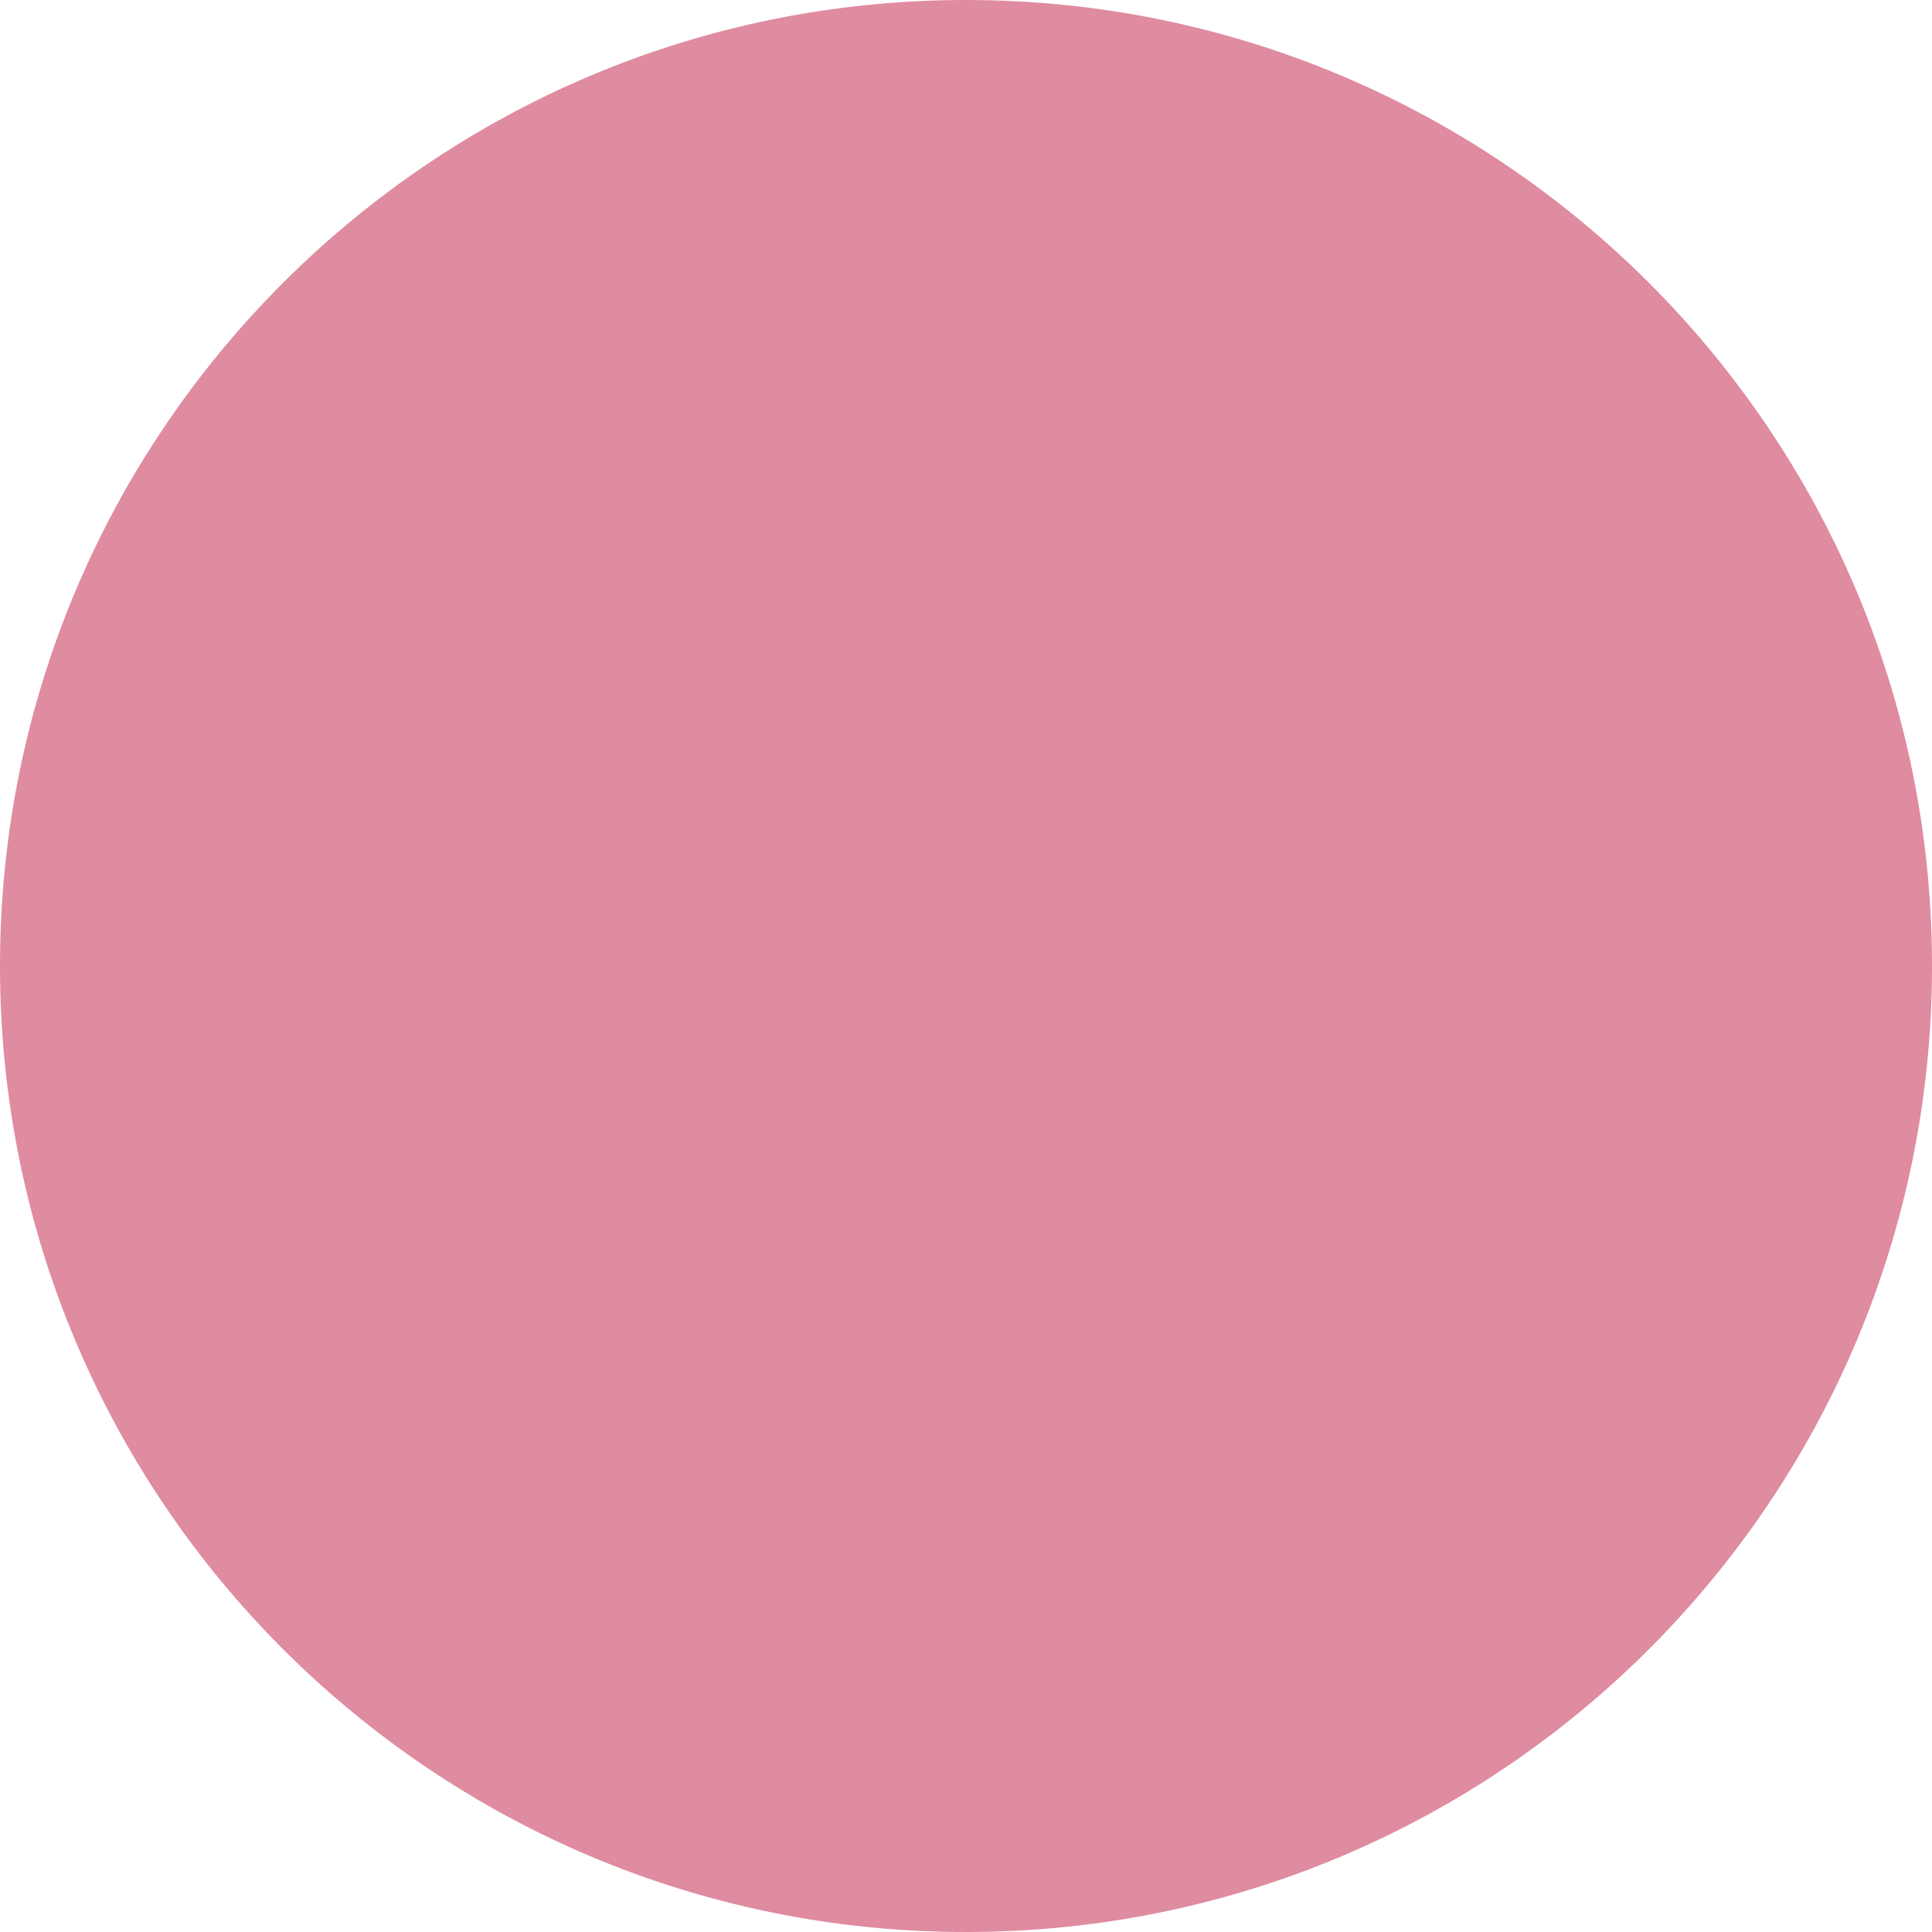
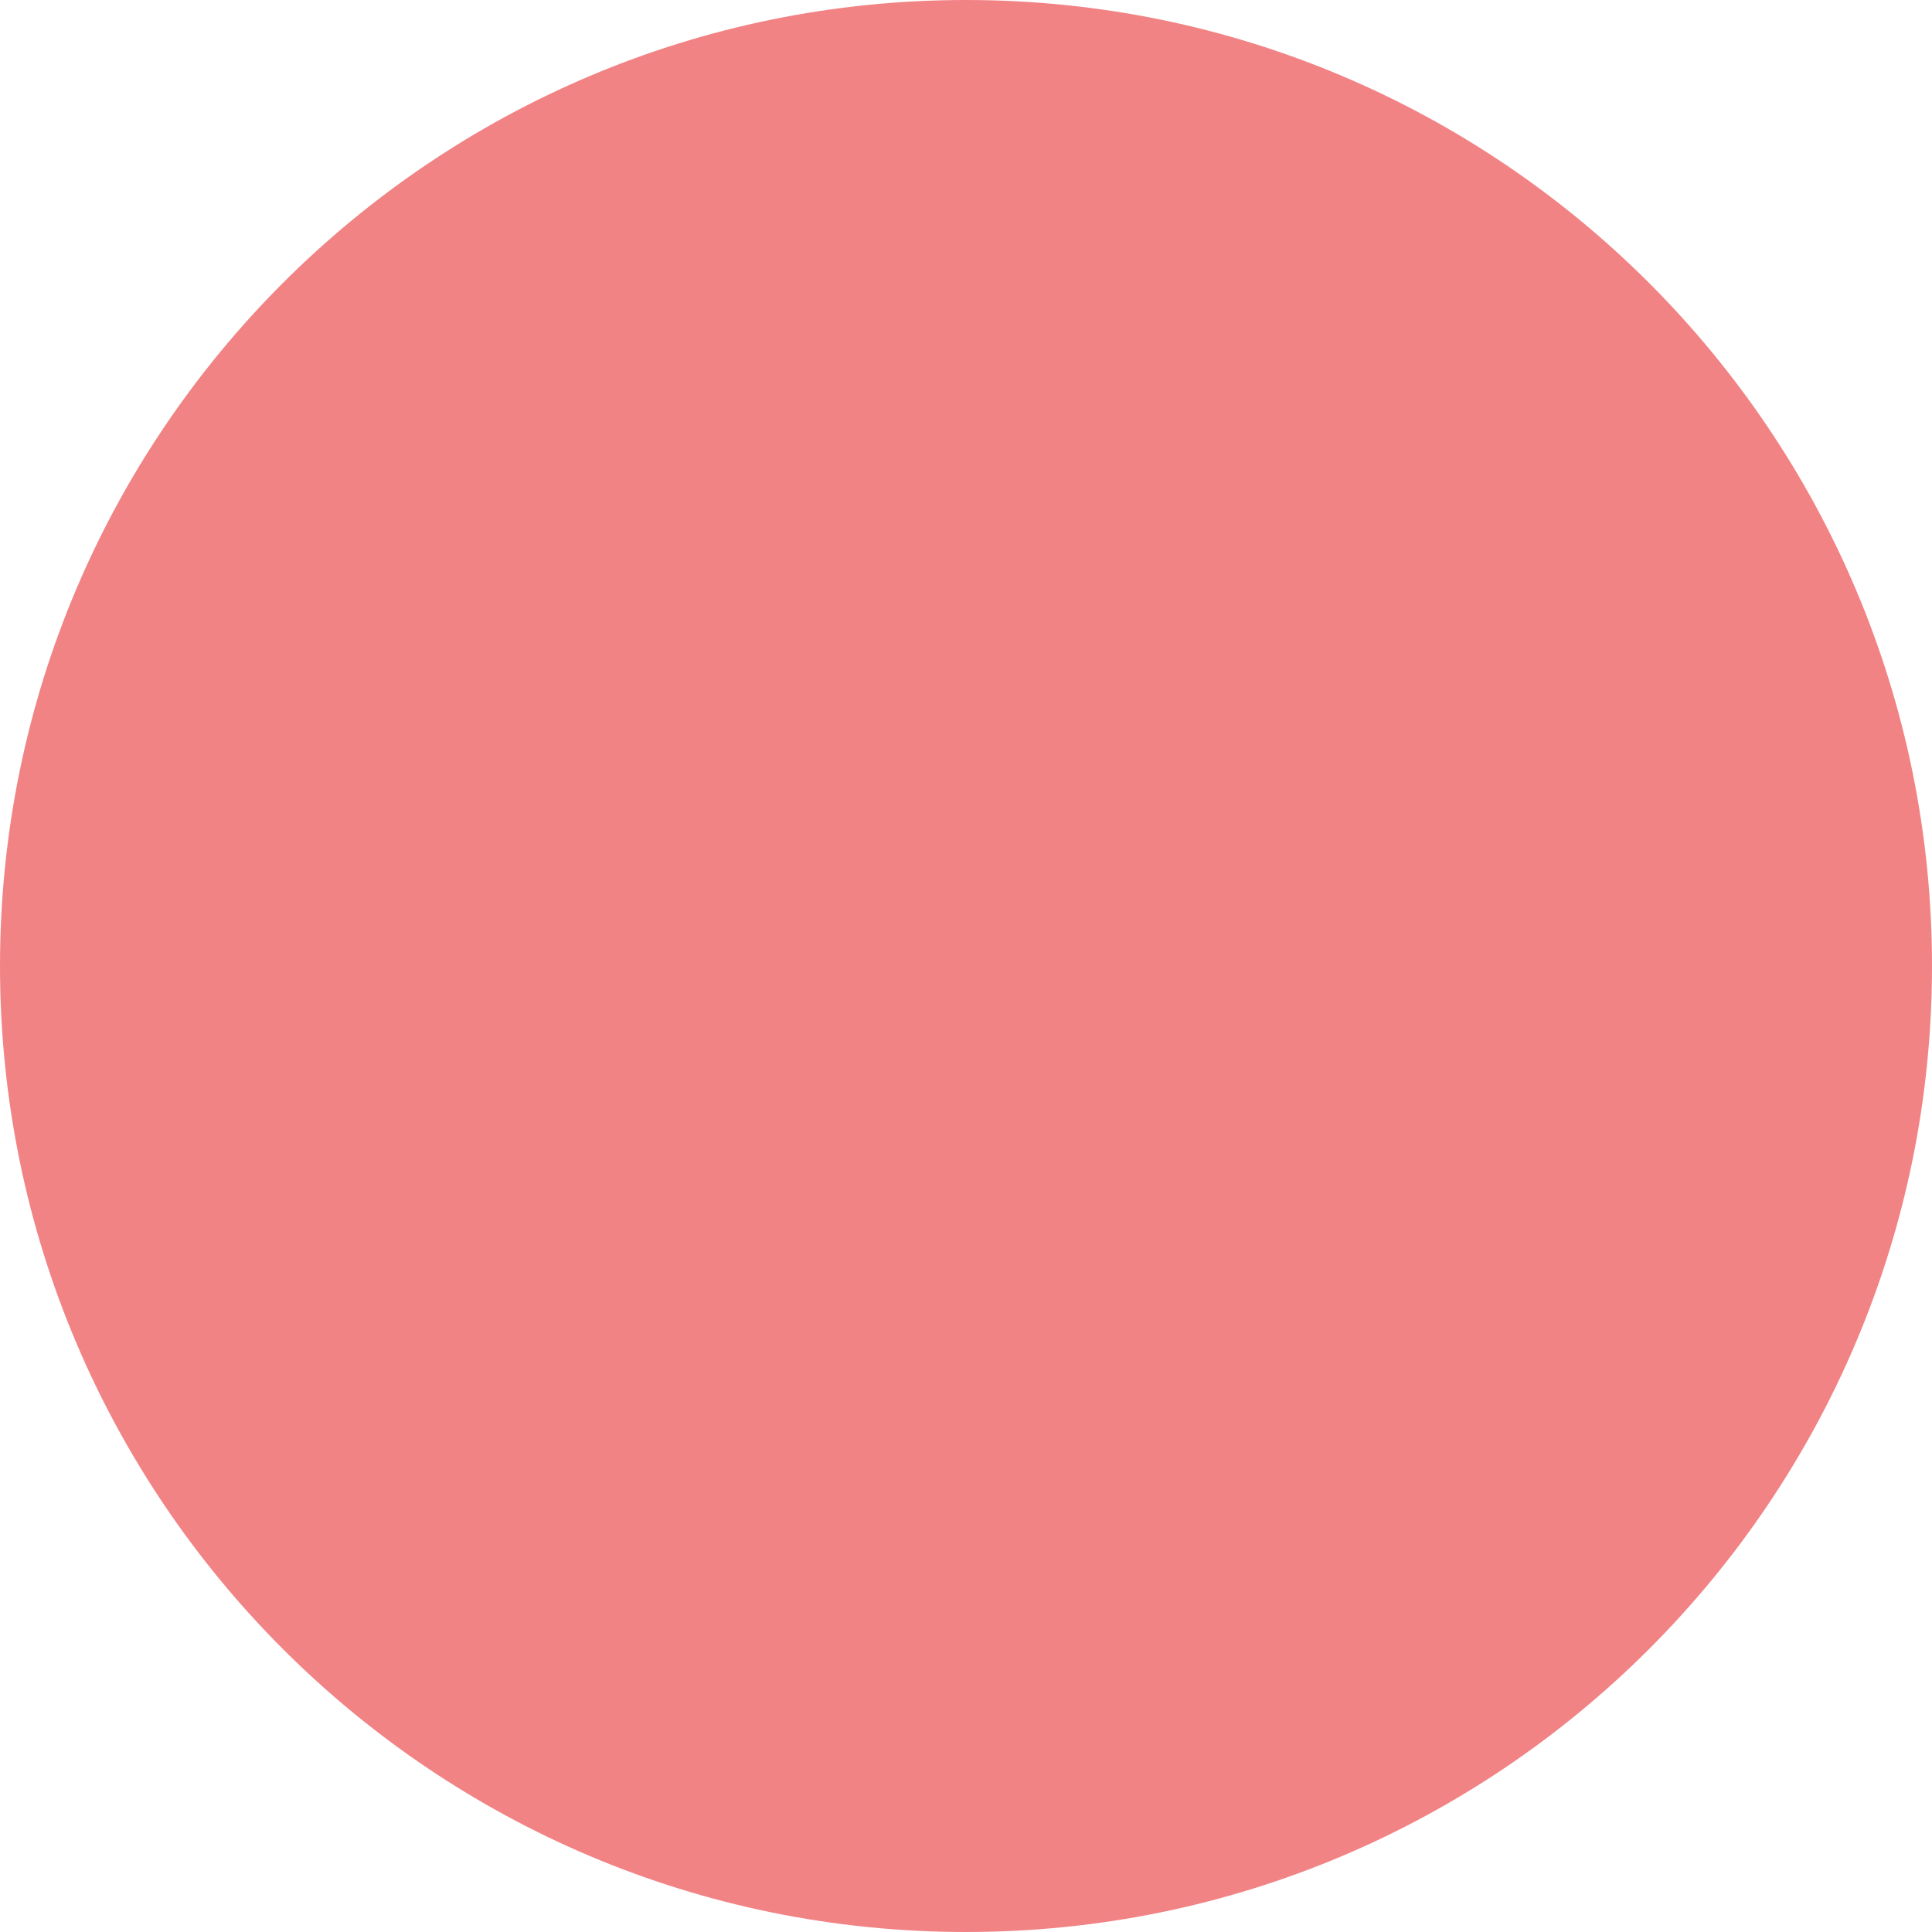
<svg xmlns="http://www.w3.org/2000/svg" width="30" height="30" viewBox="0 0 30 30">
-   <circle fill="#DF8BA0" cx="15" cy="15" r="15" />
+   <circle fill="#F18385" cx="15" cy="15" r="15" />
</svg>
